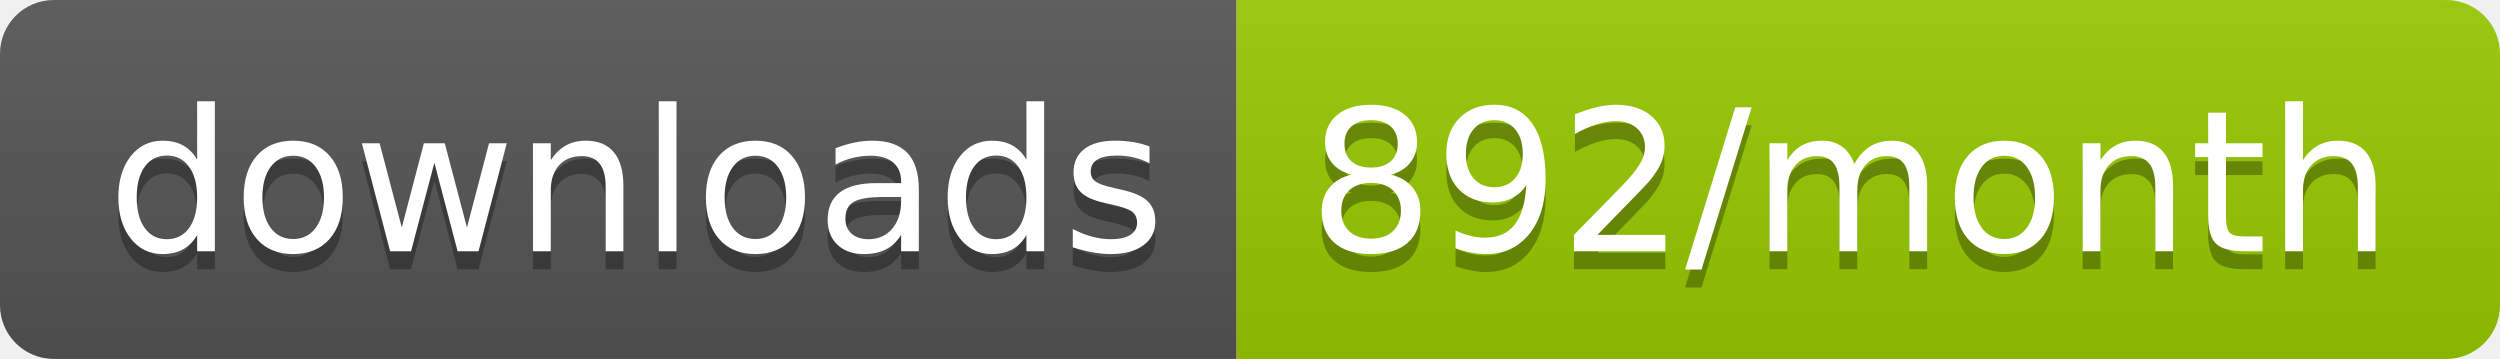
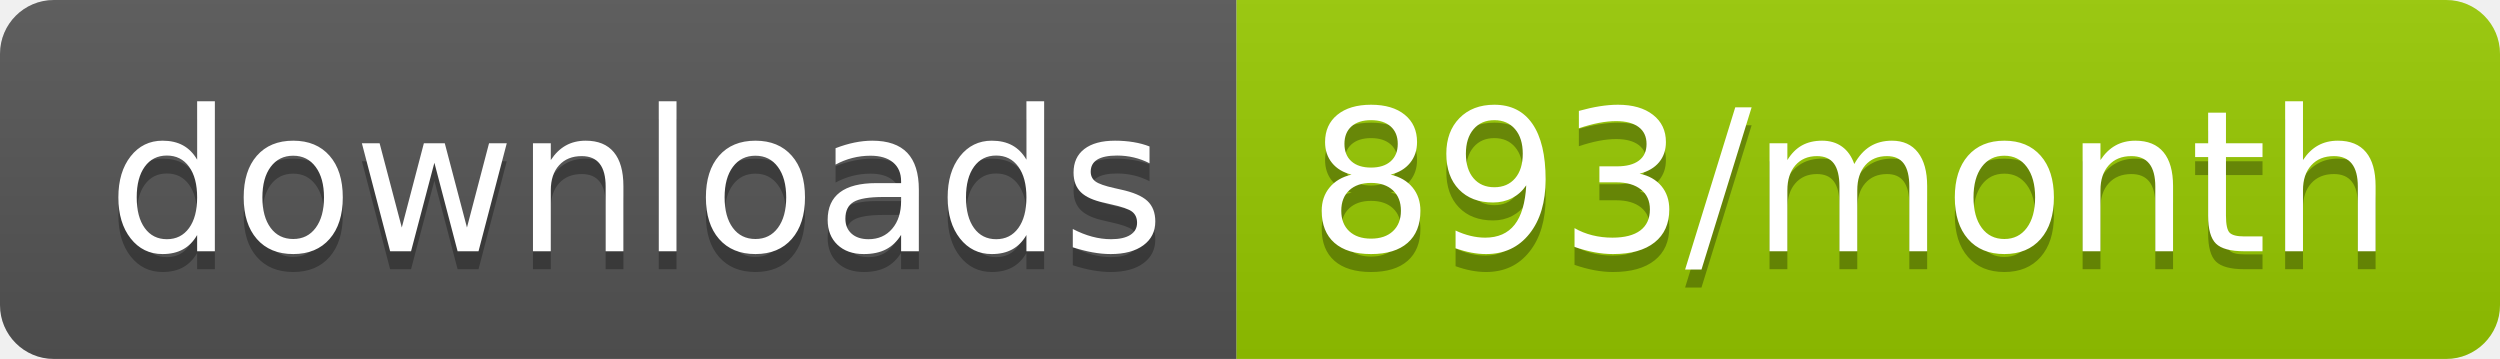
<svg xmlns="http://www.w3.org/2000/svg" width="139.3" height="20">
  <linearGradient id="smooth" x2="0" y2="100%">
    <stop offset="0" stop-color="#bbb" stop-opacity=".1" />
    <stop offset="1" stop-opacity=".1" />
  </linearGradient>
  <clipPath id="round">
    <rect width="139.3" height="20" rx="3" fill="#fff" />
  </clipPath>
  <g clip-path="url(#round)">
    <rect width="68.9" height="20" fill="#555" />
    <rect x="68.9" width="70.4" height="20" fill="#97CA00" />
    <rect width="139.3" height="20" fill="url(#smooth)" />
  </g>
  <g fill="#fff" text-anchor="middle" font-family="DejaVu Sans,Verdana,Geneva,sans-serif" font-size="110">
    <text x="354.5" y="150" fill="#010101" fill-opacity=".3" transform="scale(0.1)" textLength="589.0" lengthAdjust="spacing">downloads</text>
    <text x="354.5" y="140" transform="scale(0.1)" textLength="589.0" lengthAdjust="spacing">downloads</text>
-     <text x="1031.0" y="150" fill="#010101" fill-opacity=".3" transform="scale(0.1)" textLength="604.0" lengthAdjust="spacing">892/month</text>
-     <text x="1031.0" y="140" transform="scale(0.1)" textLength="604.0" lengthAdjust="spacing">892/month</text>
+     <text x="1031.0" y="150" fill="#010101" fill-opacity=".3" transform="scale(0.1)" textLength="604.0" lengthAdjust="spacing">893/month</text>
+     <text x="1031.0" y="140" transform="scale(0.1)" textLength="604.0" lengthAdjust="spacing">893/month</text>
  </g>
</svg>
